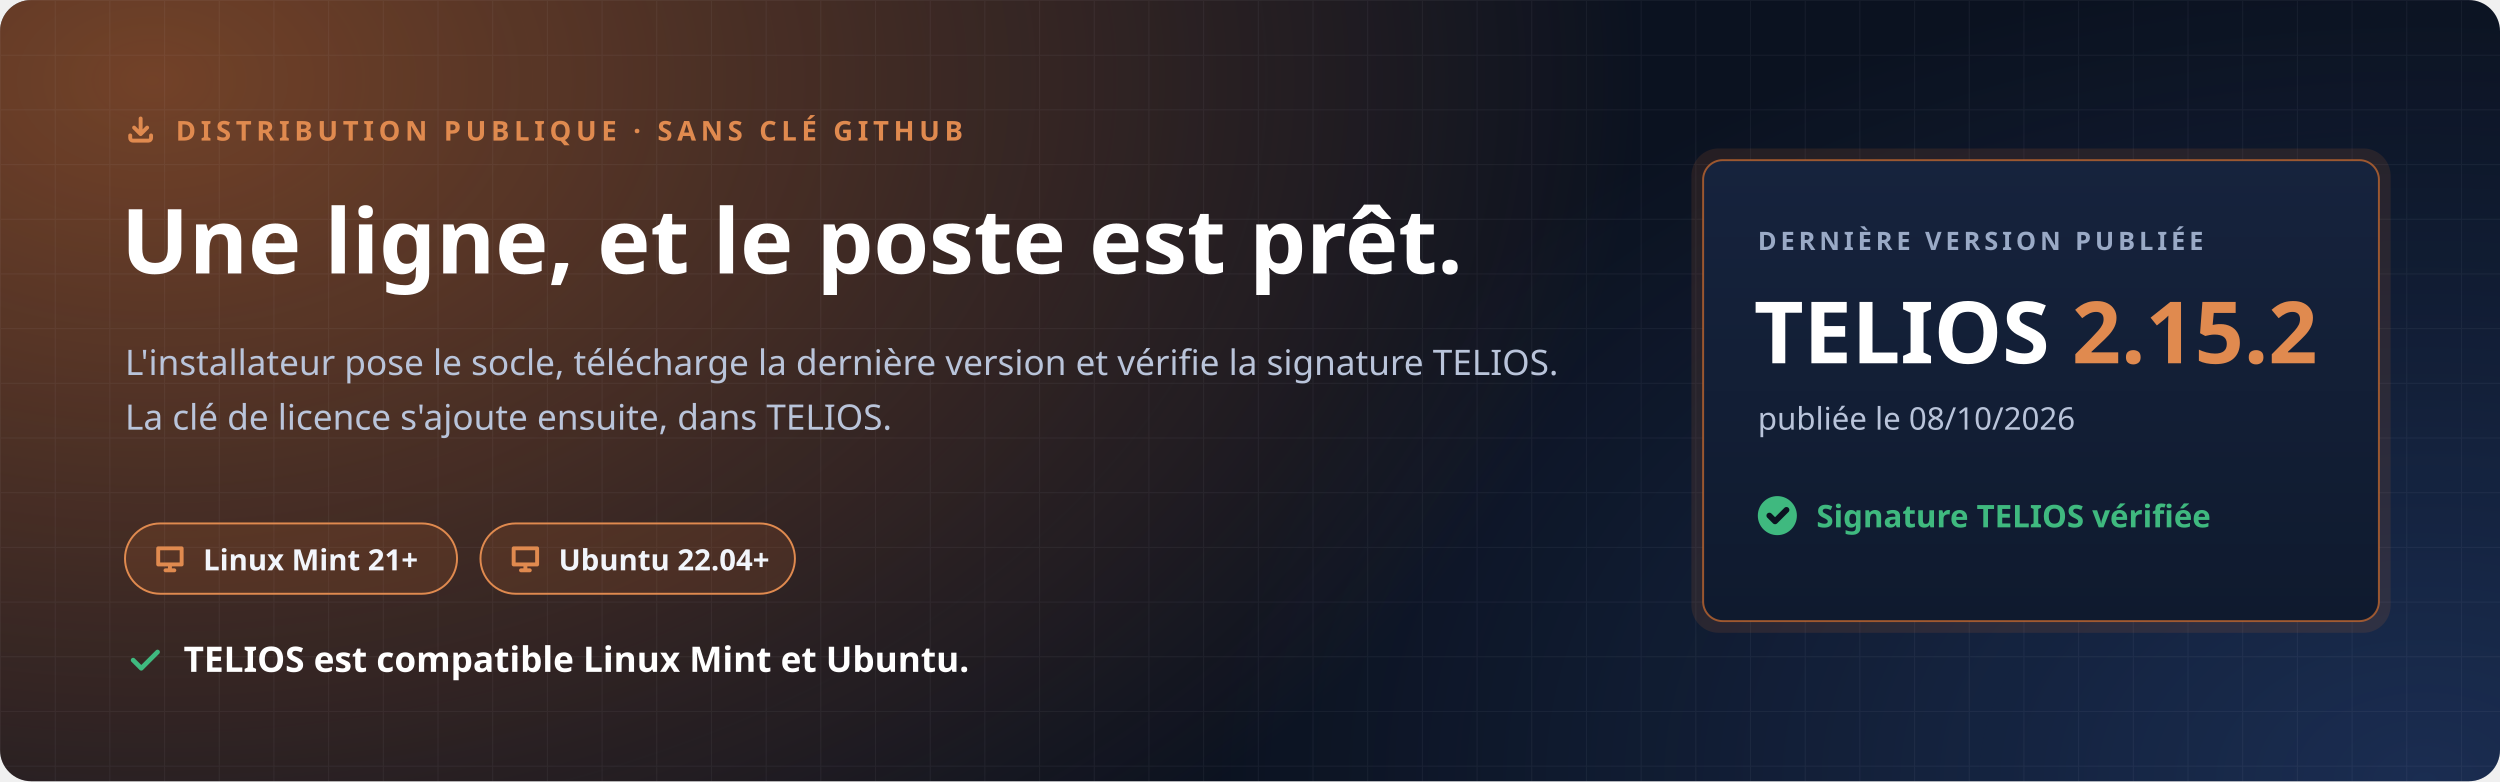
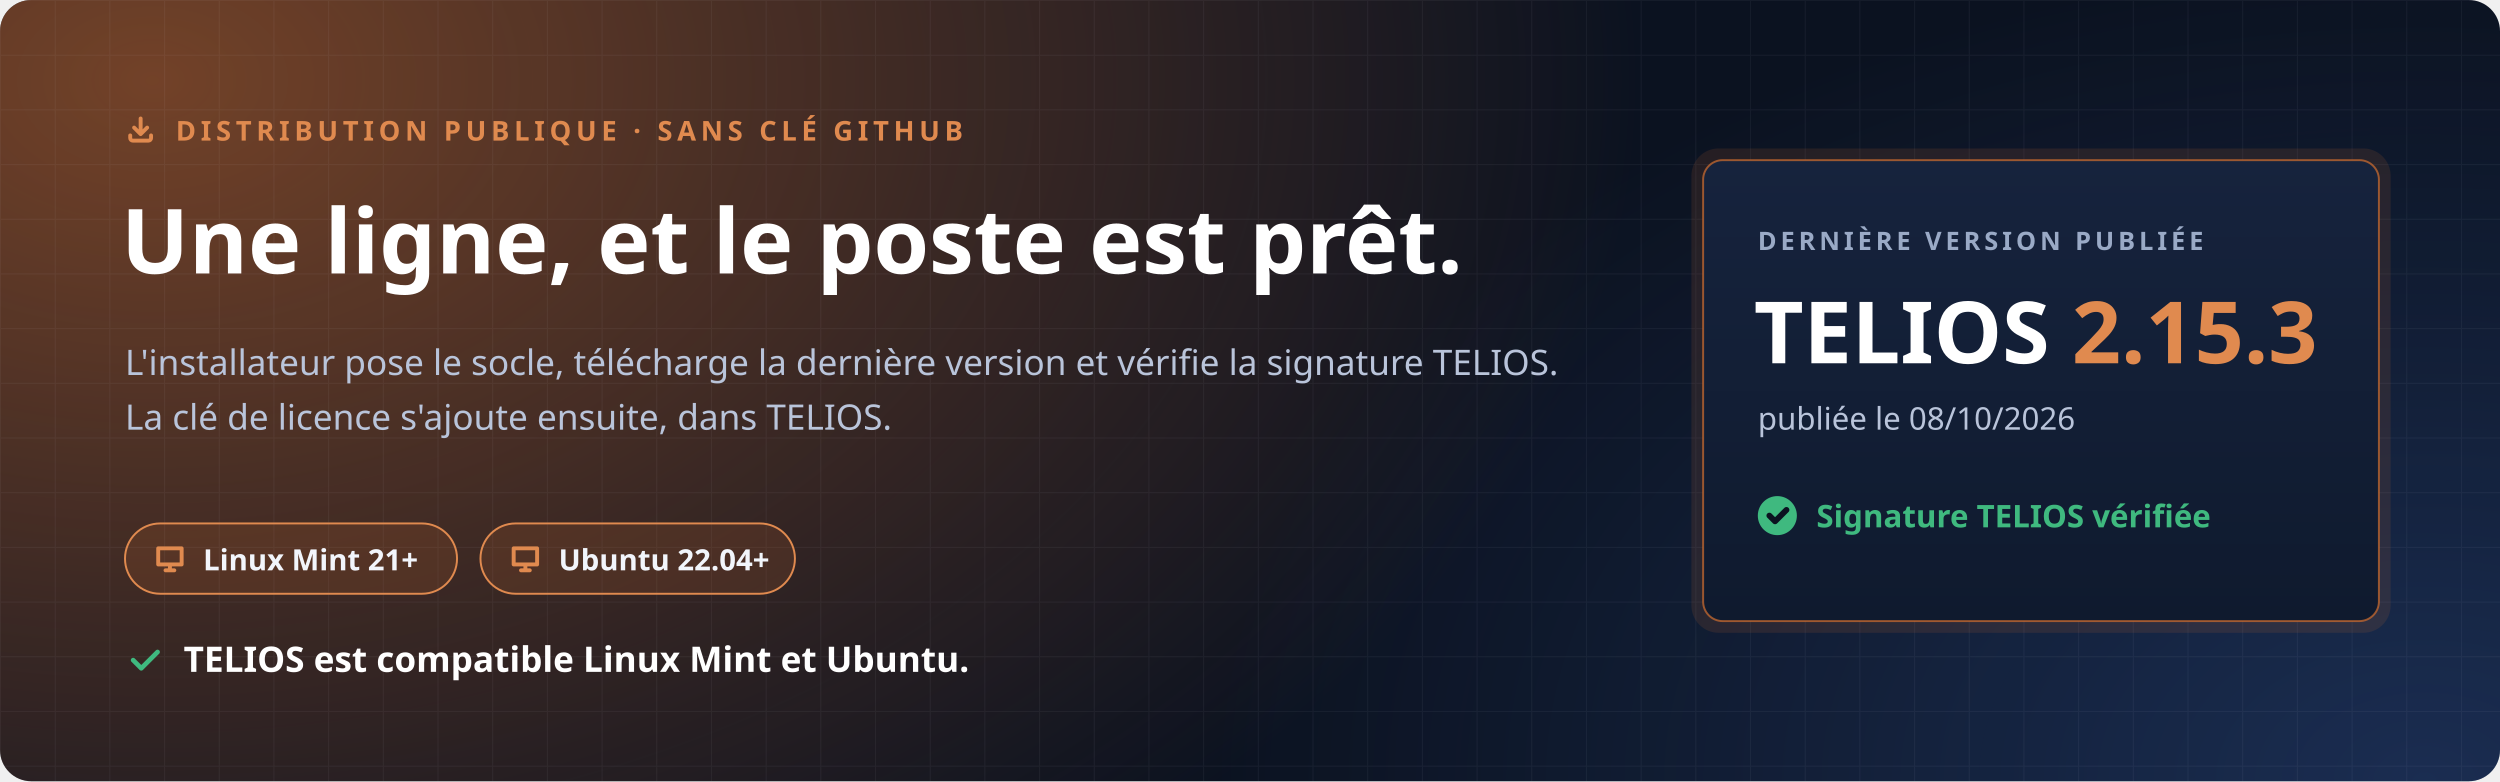
<svg xmlns="http://www.w3.org/2000/svg" width="1280" height="400" viewBox="0 0 1280 400" role="img" aria-labelledby="t d">
  <defs>
    <radialGradient id="halo" cx="0" cy="0" r="1" gradientUnits="userSpaceOnUse" gradientTransform="translate(80 40) scale(760 520)">
      <stop offset="0" stop-color="#C7692F" stop-opacity=".55" />
      <stop offset="1" stop-color="#C7692F" stop-opacity="0" />
    </radialGradient>
    <radialGradient id="halo2" cx="0" cy="0" r="1" gradientUnits="userSpaceOnUse" gradientTransform="translate(1240 400) scale(620 420)">
      <stop offset="0" stop-color="#4F8CFF" stop-opacity=".22" />
      <stop offset="1" stop-color="#4F8CFF" stop-opacity="0" />
    </radialGradient>
    <pattern id="grille" width="28" height="28" patternUnits="userSpaceOnUse">
      <path d="M28 0H0V28" fill="none" stroke="#E8EEF9" stroke-opacity=".05" />
    </pattern>
    <linearGradient id="carte" x1="0" y1="0" x2="0" y2="1">
      <stop offset="0" stop-color="#16233D" />
      <stop offset="1" stop-color="#0F1A2E" />
    </linearGradient>
  </defs>
  <rect width="1280" height="400" rx="16" fill="#0B1220" />
  <rect width="1280" height="400" rx="16" fill="url(#halo)" />
  <rect width="1280" height="400" rx="16" fill="url(#halo2)" />
  <rect width="1280" height="400" rx="16" fill="url(#grille)" />
  <g font-family="'Segoe UI', Ubuntu, 'Noto Sans', 'Helvetica Neue', Arial, sans-serif">
    <path transform="translate(64.0 58.0) scale(0.667)" d="M4 17v2a2 2 0 0 0 2 2h12a2 2 0 0 0 2-2v-2M7 11l5 5 5-5M12 4v12" fill="none" stroke="#E08A4F" stroke-width="3.00" stroke-linecap="round" stroke-linejoin="round" />
    <text x="90" y="72" font-size="14" font-weight="700" letter-spacing="2.4" fill="#E08A4F">DISTRIBUTION PUBLIQUE · SANS CLÉ GITHUB</text>
    <text x="62" y="140" font-size="46" font-weight="800" fill="#FFFFFF">Une ligne, et le poste est prêt.</text>
    <text x="64" y="192" font-size="18" fill="#B9C4DA">L'installateur pose le socle, télécharge la dernière version et vérifie la signature TELIOS.</text>
    <text x="64" y="220" font-size="18" fill="#B9C4DA">La clé de licence s'ajoute ensuite, dans TELIOS.</text>
    <g transform="translate(64 268)">
      <rect width="170" height="36" rx="18" fill="#C7692F" fill-opacity=".16" stroke="#E08A4F" />
      <path transform="translate(14.0 9.0) scale(0.750)" d="M4 5h16v11H4zM9 20h6M12 16v4" fill="none" stroke="#E08A4F" stroke-width="2.67" stroke-linecap="round" stroke-linejoin="round" />
      <text x="40" y="24" font-size="15" font-weight="700" fill="#F2F5FB">Linux Mint 21+</text>
    </g>
    <g transform="translate(246 268)">
      <rect width="161" height="36" rx="18" fill="#C7692F" fill-opacity=".16" stroke="#E08A4F" />
      <path transform="translate(14.0 9.0) scale(0.750)" d="M4 5h16v11H4zM9 20h6M12 16v4" fill="none" stroke="#E08A4F" stroke-width="2.67" stroke-linecap="round" stroke-linejoin="round" />
      <text x="40" y="24" font-size="15" font-weight="700" fill="#F2F5FB">Ubuntu 22.04+</text>
    </g>
    <path transform="translate(64.0 328.0) scale(0.833)" d="M5 12l5 5L20 7" fill="none" stroke="#3FB97F" stroke-width="2.88" stroke-linecap="round" stroke-linejoin="round" />
    <text x="94" y="344" font-size="18" font-weight="700" fill="#FFFFFF">TELIOS est compatible Linux Mint et Ubuntu.</text>
    <g transform="translate(872 82)">
      <rect x="-6" y="-6" width="358" height="248" rx="14" fill="#C7692F" fill-opacity=".14" />
      <rect width="346" height="236" rx="10" fill="url(#carte)" stroke="#C7692F" stroke-opacity=".75" />
      <text x="28" y="46" font-size="13" font-weight="700" letter-spacing="2" fill="#9AAAC6">DERNIÈRE VERSION PUBLIÉE</text>
-       <text x="26" y="104" font-size="44" font-weight="800" fill="#FFFFFF">TELIOS <tspan fill="#E08A4F">2.15.2</tspan>
+       <text x="26" y="104" font-size="44" font-weight="800" fill="#FFFFFF">TELIOS <tspan fill="#E08A4F">2.15.3</tspan>
      </text>
      <text x="28" y="138" font-size="16" fill="#B9C4DA">publiée le 08/10/2026</text>
      <circle cx="38" cy="182" r="10" fill="#3FB97F" />
      <path transform="translate(31.0 175.0) scale(0.583)" d="M5 12l5 5L20 7" fill="none" stroke="#0B1220" stroke-width="5.14" stroke-linecap="round" stroke-linejoin="round" />
      <text x="58" y="188" font-size="16" font-weight="700" fill="#3FB97F">Signature TELIOS vérifiée</text>
    </g>
  </g>
</svg>
